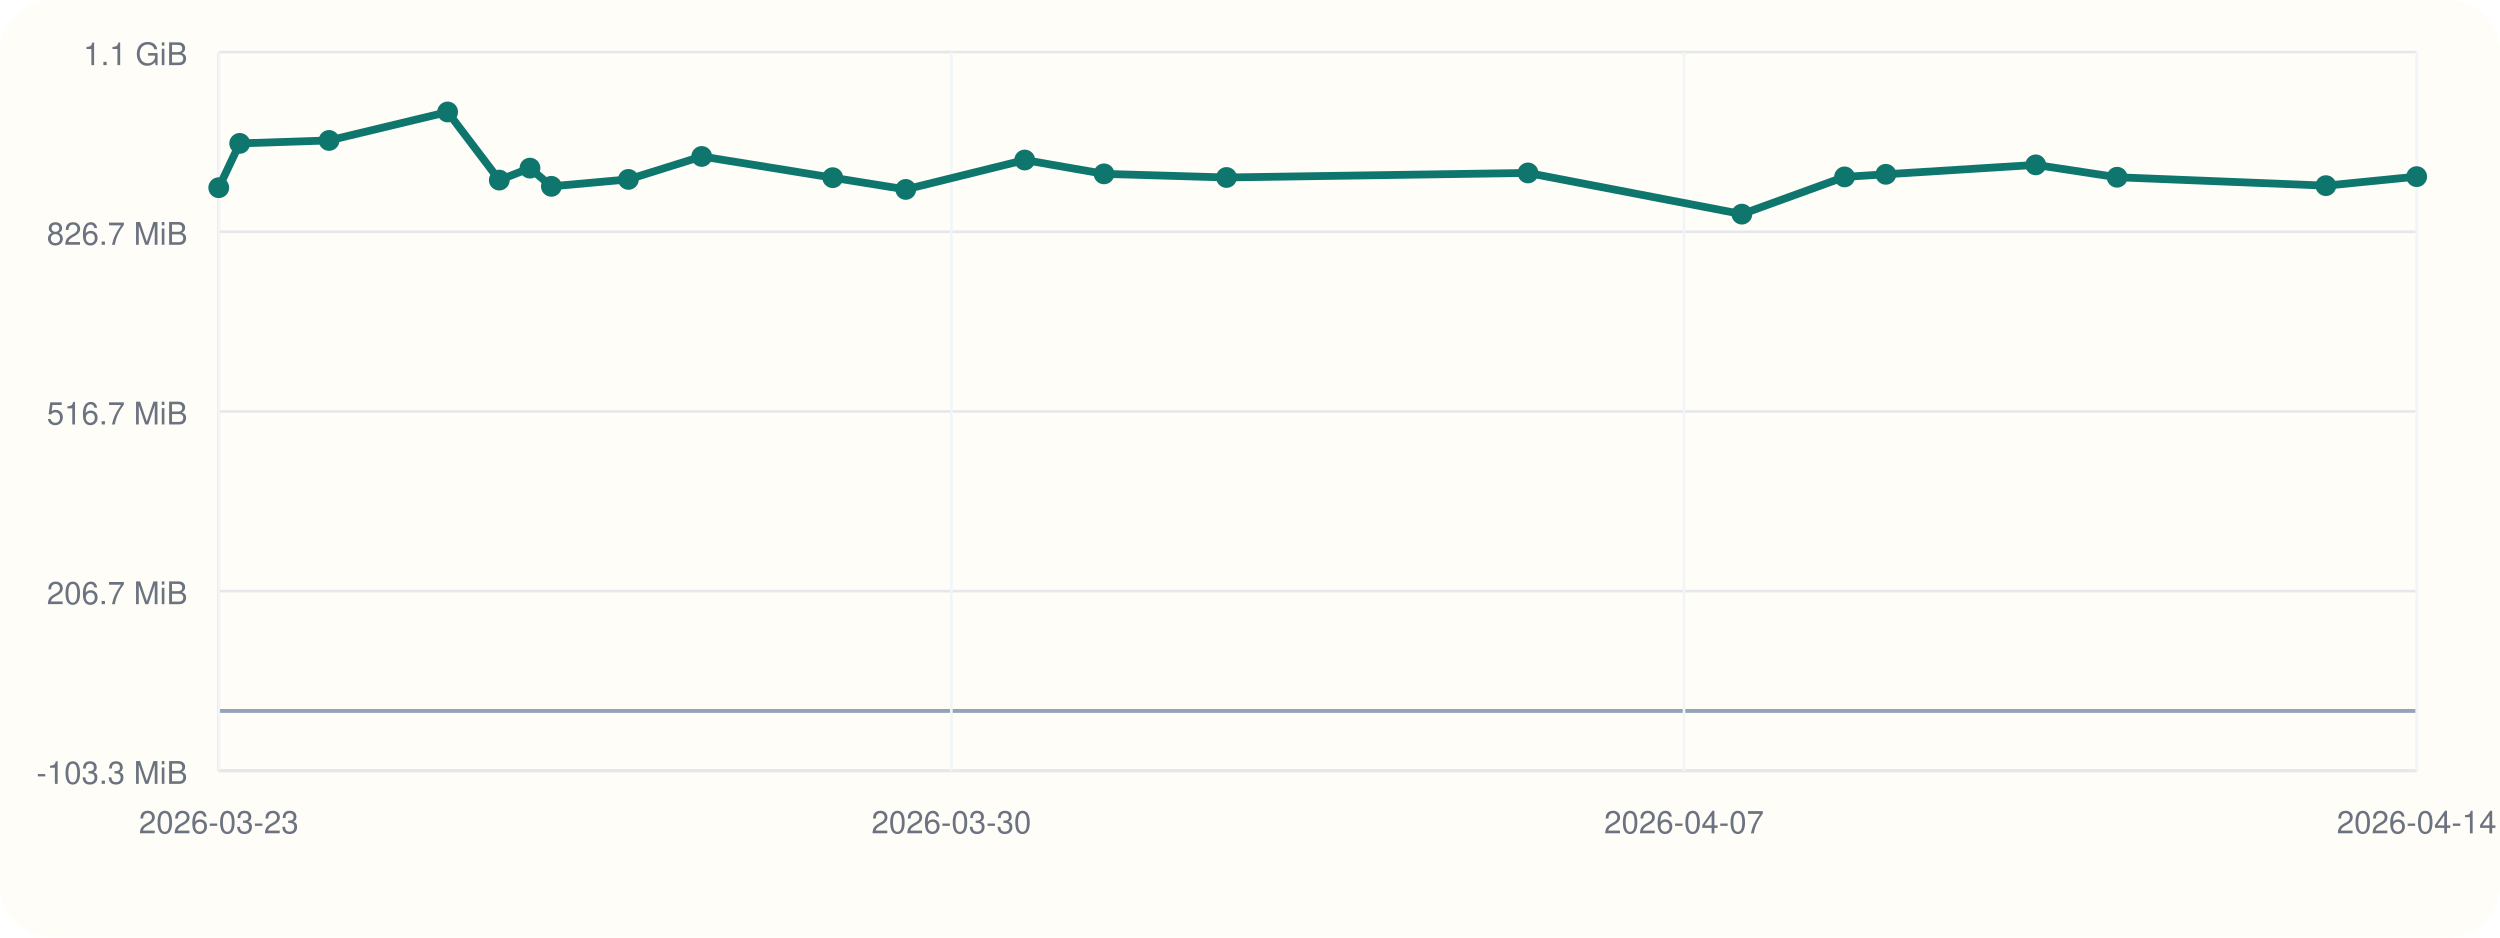
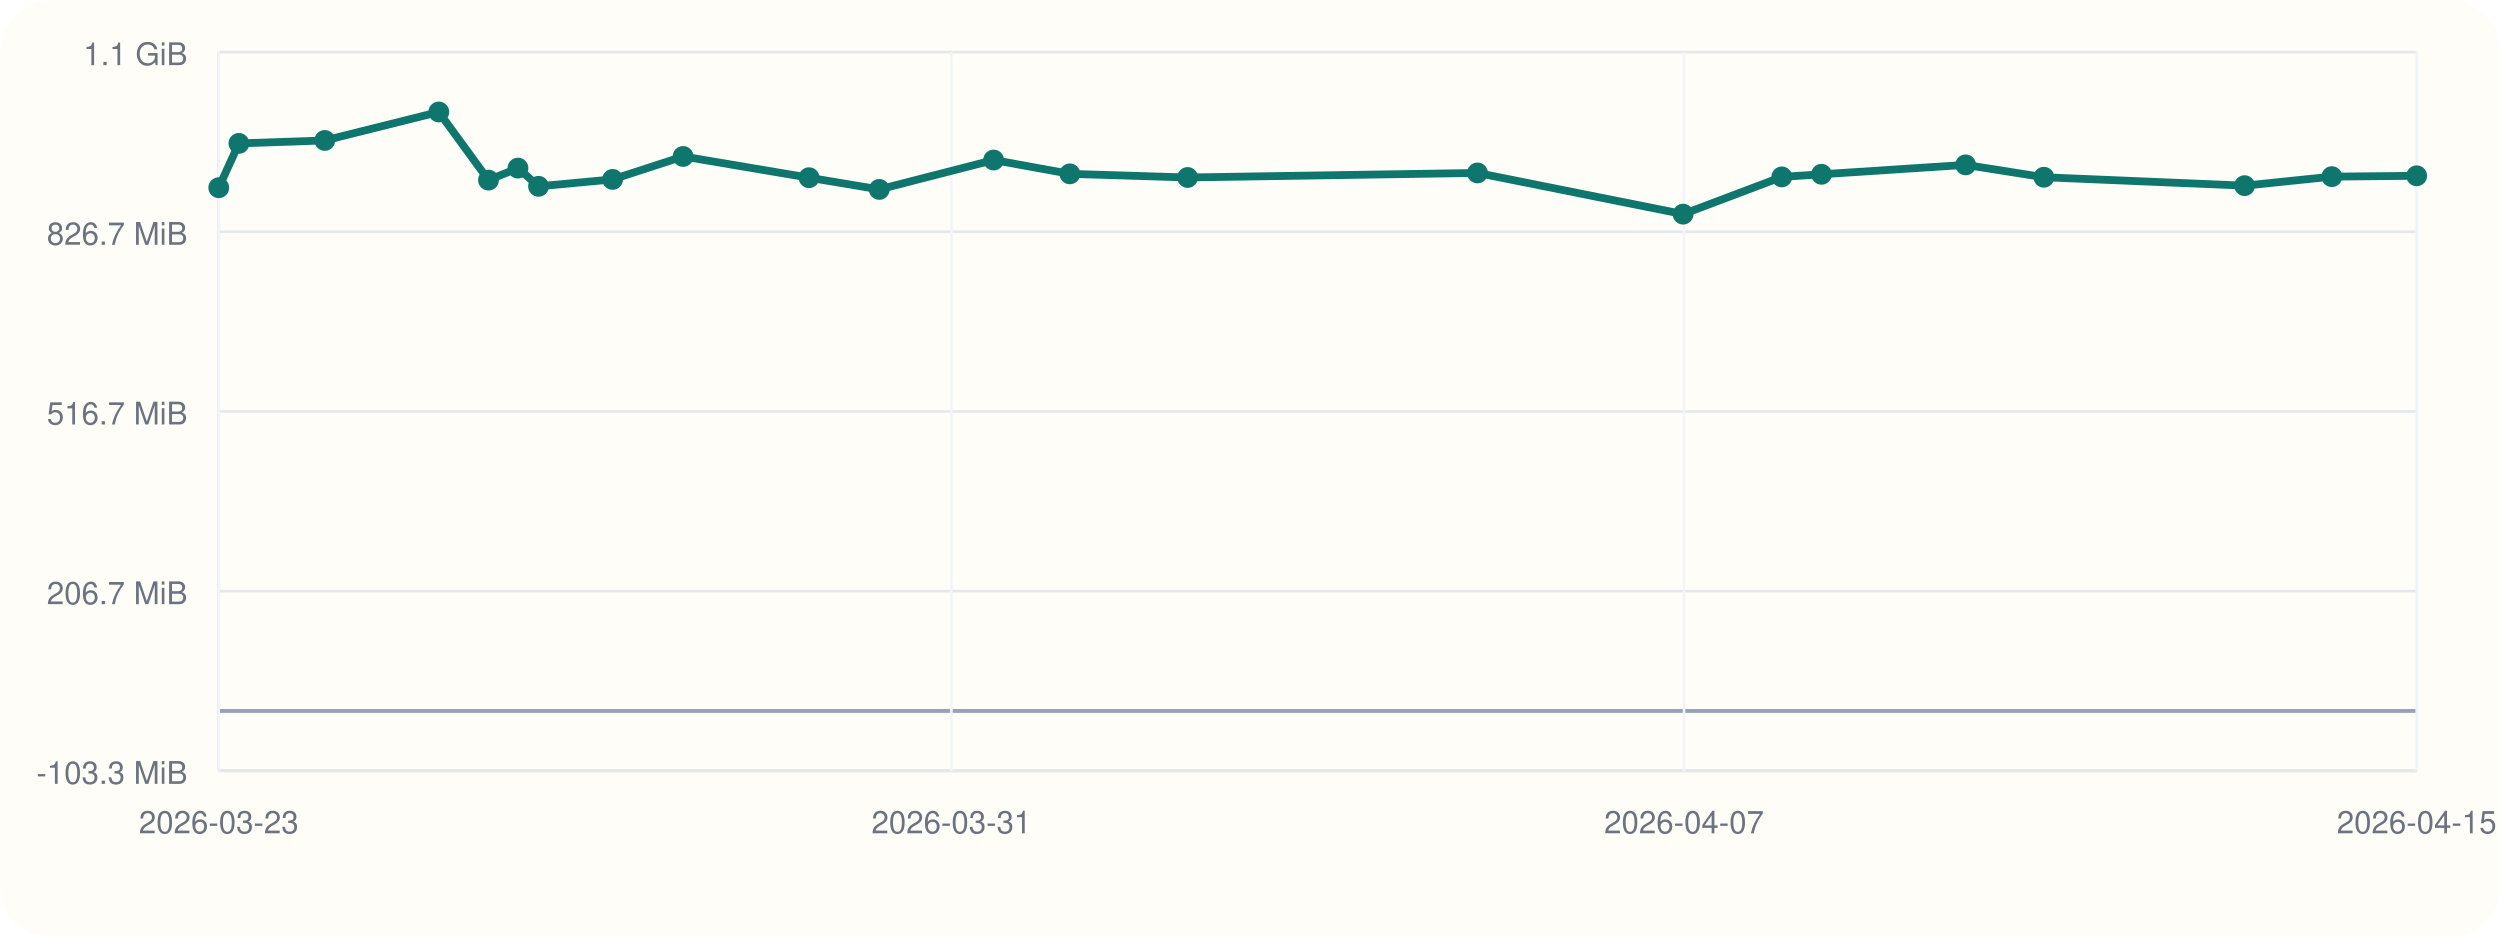
<svg xmlns="http://www.w3.org/2000/svg" viewBox="0 0 960 360">
  <rect width="960" height="360" rx="20" fill="#fffdf7" />
  <line x1="84" y1="296" x2="928" y2="296" stroke="#cbd5e1" stroke-width="1" />
  <line x1="84" y1="20" x2="84" y2="296" stroke="#cbd5e1" stroke-width="1" />
  <line x1="84" y1="273.00" x2="928" y2="273.00" stroke="#94a3b8" stroke-width="1.5" />
  <line x1="84" y1="296.00" x2="928" y2="296.00" stroke="#e5e7eb" stroke-width="1" />
  <text x="72" y="301.00" text-anchor="end" font-size="12" font-family="Helvetica, Arial, sans-serif" fill="#6b7280">-103.3 MiB</text>
  <line x1="84" y1="227.00" x2="928" y2="227.00" stroke="#e5e7eb" stroke-width="1" />
  <text x="72" y="232.00" text-anchor="end" font-size="12" font-family="Helvetica, Arial, sans-serif" fill="#6b7280">206.7 MiB</text>
  <line x1="84" y1="158.00" x2="928" y2="158.00" stroke="#e5e7eb" stroke-width="1" />
  <text x="72" y="163.00" text-anchor="end" font-size="12" font-family="Helvetica, Arial, sans-serif" fill="#6b7280">516.7 MiB</text>
  <line x1="84" y1="89.00" x2="928" y2="89.00" stroke="#e5e7eb" stroke-width="1" />
  <text x="72" y="94.00" text-anchor="end" font-size="12" font-family="Helvetica, Arial, sans-serif" fill="#6b7280">826.7 MiB</text>
  <line x1="84" y1="20.00" x2="928" y2="20.00" stroke="#e5e7eb" stroke-width="1" />
  <text x="72" y="25.00" text-anchor="end" font-size="12" font-family="Helvetica, Arial, sans-serif" fill="#6b7280">1.1 GiB</text>
  <line x1="84.00" y1="20" x2="84.00" y2="296" stroke="#f1f5f9" stroke-width="1" />
  <text x="84.00" y="320" text-anchor="middle" font-size="12" font-family="Helvetica, Arial, sans-serif" fill="#6b7280">2026-03-23</text>
  <line x1="365.33" y1="20" x2="365.33" y2="296" stroke="#f1f5f9" stroke-width="1" />
-   <text x="365.33" y="320" text-anchor="middle" font-size="12" font-family="Helvetica, Arial, sans-serif" fill="#6b7280">2026-03-30</text>
+   <text x="365.33" y="320" text-anchor="middle" font-size="12" font-family="Helvetica, Arial, sans-serif" fill="#6b7280">2026-03-31</text>
  <line x1="646.67" y1="20" x2="646.67" y2="296" stroke="#f1f5f9" stroke-width="1" />
  <text x="646.67" y="320" text-anchor="middle" font-size="12" font-family="Helvetica, Arial, sans-serif" fill="#6b7280">2026-04-07</text>
  <line x1="928.00" y1="20" x2="928.00" y2="296" stroke="#f1f5f9" stroke-width="1" />
-   <text x="928.00" y="320" text-anchor="middle" font-size="12" font-family="Helvetica, Arial, sans-serif" fill="#6b7280">2026-04-14</text>
-   <polyline fill="none" stroke="#0f766e" stroke-width="3" points="84.00,72.08 92.05,55.06 126.36,53.93 171.89,43.00 191.73,69.16 203.51,64.56 211.73,71.55 241.31,68.89 269.46,60.08 319.77,68.23 347.81,72.74 393.49,61.45 423.94,66.76 470.98,68.15 586.75,66.41 668.88,82.23 708.31,67.93 724.17,66.93 781.72,63.31 812.97,68.06 893.14,71.29 928.00,67.83" />
+   <text x="928.00" y="320" text-anchor="middle" font-size="12" font-family="Helvetica, Arial, sans-serif" fill="#6b7280">2026-04-15</text>
+   <polyline fill="none" stroke="#0f766e" stroke-width="3" points="84.00,72.08 91.74,55.06 124.72,53.93 168.50,43.00 187.58,69.16 198.90,64.56 206.80,71.55 235.24,68.89 262.30,60.08 310.67,68.23 337.63,72.74 381.55,61.45 410.82,66.76 456.05,68.15 567.35,66.41 646.31,82.23 684.22,67.93 699.46,66.93 754.80,63.31 784.85,68.06 861.92,71.29 895.43,67.83 928.00,67.51" />
  <circle cx="84.00" cy="72.08" r="4" fill="#0f766e" />
-   <circle cx="92.05" cy="55.06" r="4" fill="#0f766e" />
-   <circle cx="126.36" cy="53.93" r="4" fill="#0f766e" />
-   <circle cx="171.89" cy="43.00" r="4" fill="#0f766e" />
-   <circle cx="191.73" cy="69.16" r="4" fill="#0f766e" />
-   <circle cx="203.51" cy="64.56" r="4" fill="#0f766e" />
-   <circle cx="211.73" cy="71.55" r="4" fill="#0f766e" />
-   <circle cx="241.31" cy="68.89" r="4" fill="#0f766e" />
-   <circle cx="269.46" cy="60.08" r="4" fill="#0f766e" />
-   <circle cx="319.77" cy="68.23" r="4" fill="#0f766e" />
-   <circle cx="347.81" cy="72.74" r="4" fill="#0f766e" />
-   <circle cx="393.49" cy="61.45" r="4" fill="#0f766e" />
-   <circle cx="423.94" cy="66.76" r="4" fill="#0f766e" />
-   <circle cx="470.98" cy="68.15" r="4" fill="#0f766e" />
-   <circle cx="586.75" cy="66.41" r="4" fill="#0f766e" />
-   <circle cx="668.88" cy="82.23" r="4" fill="#0f766e" />
-   <circle cx="708.31" cy="67.93" r="4" fill="#0f766e" />
-   <circle cx="724.17" cy="66.93" r="4" fill="#0f766e" />
-   <circle cx="781.72" cy="63.31" r="4" fill="#0f766e" />
-   <circle cx="812.97" cy="68.06" r="4" fill="#0f766e" />
-   <circle cx="893.14" cy="71.29" r="4" fill="#0f766e" />
-   <circle cx="928.00" cy="67.83" r="4" fill="#0f766e" />
+   <circle cx="91.74" cy="55.06" r="4" fill="#0f766e" />
+   <circle cx="124.72" cy="53.93" r="4" fill="#0f766e" />
+   <circle cx="168.50" cy="43.00" r="4" fill="#0f766e" />
+   <circle cx="187.58" cy="69.16" r="4" fill="#0f766e" />
+   <circle cx="198.90" cy="64.56" r="4" fill="#0f766e" />
+   <circle cx="206.80" cy="71.55" r="4" fill="#0f766e" />
+   <circle cx="235.24" cy="68.89" r="4" fill="#0f766e" />
+   <circle cx="262.30" cy="60.08" r="4" fill="#0f766e" />
+   <circle cx="310.67" cy="68.23" r="4" fill="#0f766e" />
+   <circle cx="337.63" cy="72.74" r="4" fill="#0f766e" />
+   <circle cx="381.55" cy="61.45" r="4" fill="#0f766e" />
+   <circle cx="410.82" cy="66.76" r="4" fill="#0f766e" />
+   <circle cx="456.05" cy="68.15" r="4" fill="#0f766e" />
+   <circle cx="567.35" cy="66.41" r="4" fill="#0f766e" />
+   <circle cx="646.31" cy="82.23" r="4" fill="#0f766e" />
+   <circle cx="684.22" cy="67.93" r="4" fill="#0f766e" />
+   <circle cx="699.46" cy="66.93" r="4" fill="#0f766e" />
+   <circle cx="754.80" cy="63.31" r="4" fill="#0f766e" />
+   <circle cx="784.85" cy="68.06" r="4" fill="#0f766e" />
+   <circle cx="861.92" cy="71.29" r="4" fill="#0f766e" />
+   <circle cx="895.43" cy="67.83" r="4" fill="#0f766e" />
+   <circle cx="928.00" cy="67.51" r="4" fill="#0f766e" />
</svg>
